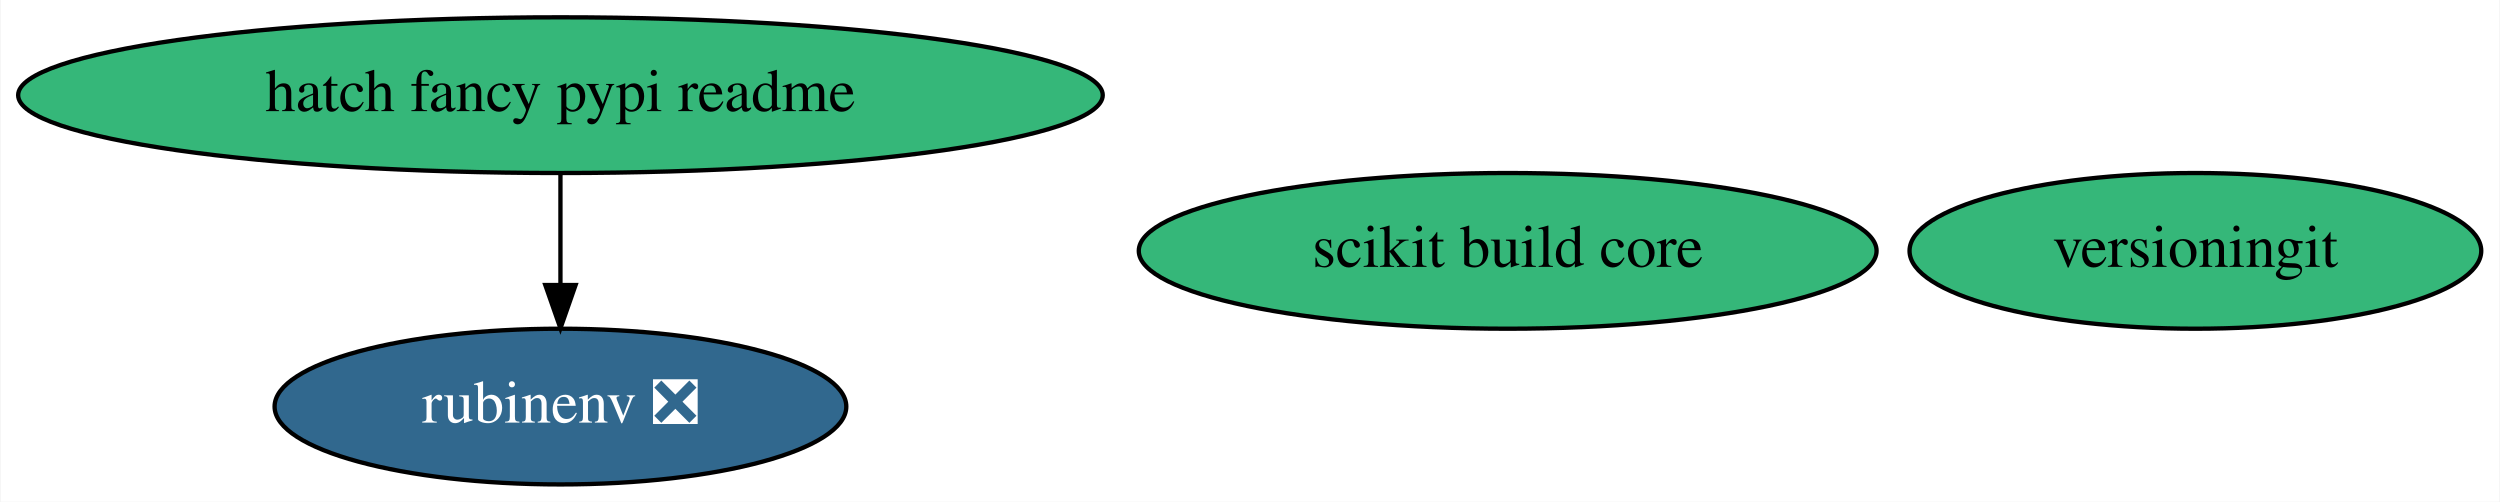
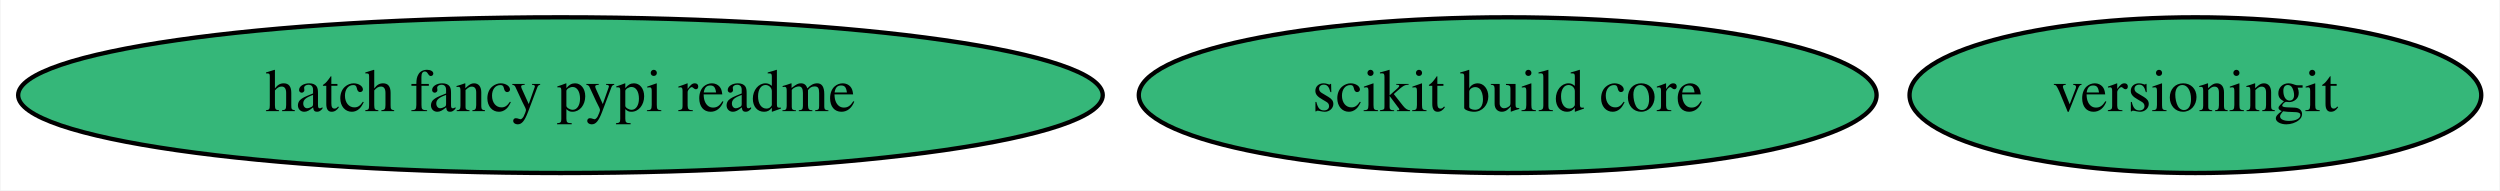
- <svg xmlns="http://www.w3.org/2000/svg" xmlns:xlink="http://www.w3.org/1999/xlink" width="578pt" height="116pt" viewBox="0.00 0.00 577.73 116.00">
-   <g id="graph0" class="graph" transform="scale(1 1) rotate(0) translate(4 112)">
-     <polygon fill="white" stroke="none" points="-4,4 -4,-112 573.73,-112 573.73,4 -4,4" />
+ <svg xmlns="http://www.w3.org/2000/svg" xmlns:xlink="http://www.w3.org/1999/xlink" width="578pt" height="44pt" viewBox="0.00 0.00 577.73 44.00">
+   <g id="graph0" class="graph" transform="scale(1 1) rotate(0) translate(4 40)">
+     <polygon fill="white" stroke="none" points="-4,4 -4,-40 573.73,-40 573.73,4 -4,4" />
    <g id="node1" class="node">
      <g id="a_node1">
-         <a xlink:href="https://github.com/conda-forge/rubinenv-feedstock/pull/131" xlink:title="rubinenv ❎">
-           <ellipse fill="#31688e" stroke="black" cx="125.44" cy="-18" rx="66.09" ry="18" />
-           <text text-anchor="middle" x="125.44" y="-14.3" font-family="Times,serif" font-size="14.00" fill="white">rubinenv ❎</text>
+         <a xlink:href="https://github.com/conda-forge/versioningit-feedstock" xlink:title="versioningit">
+           <ellipse fill="#35b779" stroke="black" cx="503.44" cy="-18" rx="66.09" ry="18" />
+           <text text-anchor="middle" x="503.44" y="-14.3" font-family="Times,serif" font-size="14.00">versioningit</text>
        </a>
      </g>
    </g>
    <g id="node2" class="node">
      <g id="a_node2">
-         <a xlink:href="https://github.com/conda-forge/versioningit-feedstock" xlink:title="versioningit">
-           <ellipse fill="#35b779" stroke="black" cx="503.44" cy="-54" rx="66.09" ry="18" />
-           <text text-anchor="middle" x="503.44" y="-50.3" font-family="Times,serif" font-size="14.00">versioningit</text>
+         <a xlink:href="https://github.com/conda-forge/hatch-fancy-pypi-readme-feedstock" xlink:title="hatch fancy pypi readme">
+           <ellipse fill="#35b779" stroke="black" cx="125.44" cy="-18" rx="125.38" ry="18" />
+           <text text-anchor="middle" x="125.44" y="-14.3" font-family="Times,serif" font-size="14.00">hatch fancy pypi readme</text>
        </a>
      </g>
    </g>
    <g id="node3" class="node">
      <g id="a_node3">
-         <a xlink:href="https://github.com/conda-forge/hatch-fancy-pypi-readme-feedstock" xlink:title="hatch fancy pypi readme">
-           <ellipse fill="#35b779" stroke="black" cx="125.44" cy="-90" rx="125.38" ry="18" />
-           <text text-anchor="middle" x="125.44" y="-86.3" font-family="Times,serif" font-size="14.00">hatch fancy pypi readme</text>
-         </a>
-       </g>
-     </g>
-     <g id="edge1" class="edge">
-       <path fill="none" stroke="black" d="M125.44,-71.7C125.44,-63.98 125.44,-54.71 125.44,-46.11" />
-       <polygon fill="black" stroke="black" points="128.94,-46.1 125.44,-36.1 121.94,-46.1 128.94,-46.1" />
-     </g>
-     <g id="node4" class="node">
-       <g id="a_node4">
        <a xlink:href="https://github.com/conda-forge/scikit-build-core-feedstock" xlink:title="scikit build core">
-           <ellipse fill="#35b779" stroke="black" cx="344.44" cy="-54" rx="85.29" ry="18" />
-           <text text-anchor="middle" x="344.44" y="-50.3" font-family="Times,serif" font-size="14.00">scikit build core</text>
+           <ellipse fill="#35b779" stroke="black" cx="344.44" cy="-18" rx="85.29" ry="18" />
+           <text text-anchor="middle" x="344.44" y="-14.3" font-family="Times,serif" font-size="14.00">scikit build core</text>
        </a>
      </g>
    </g>
  </g>
</svg>
